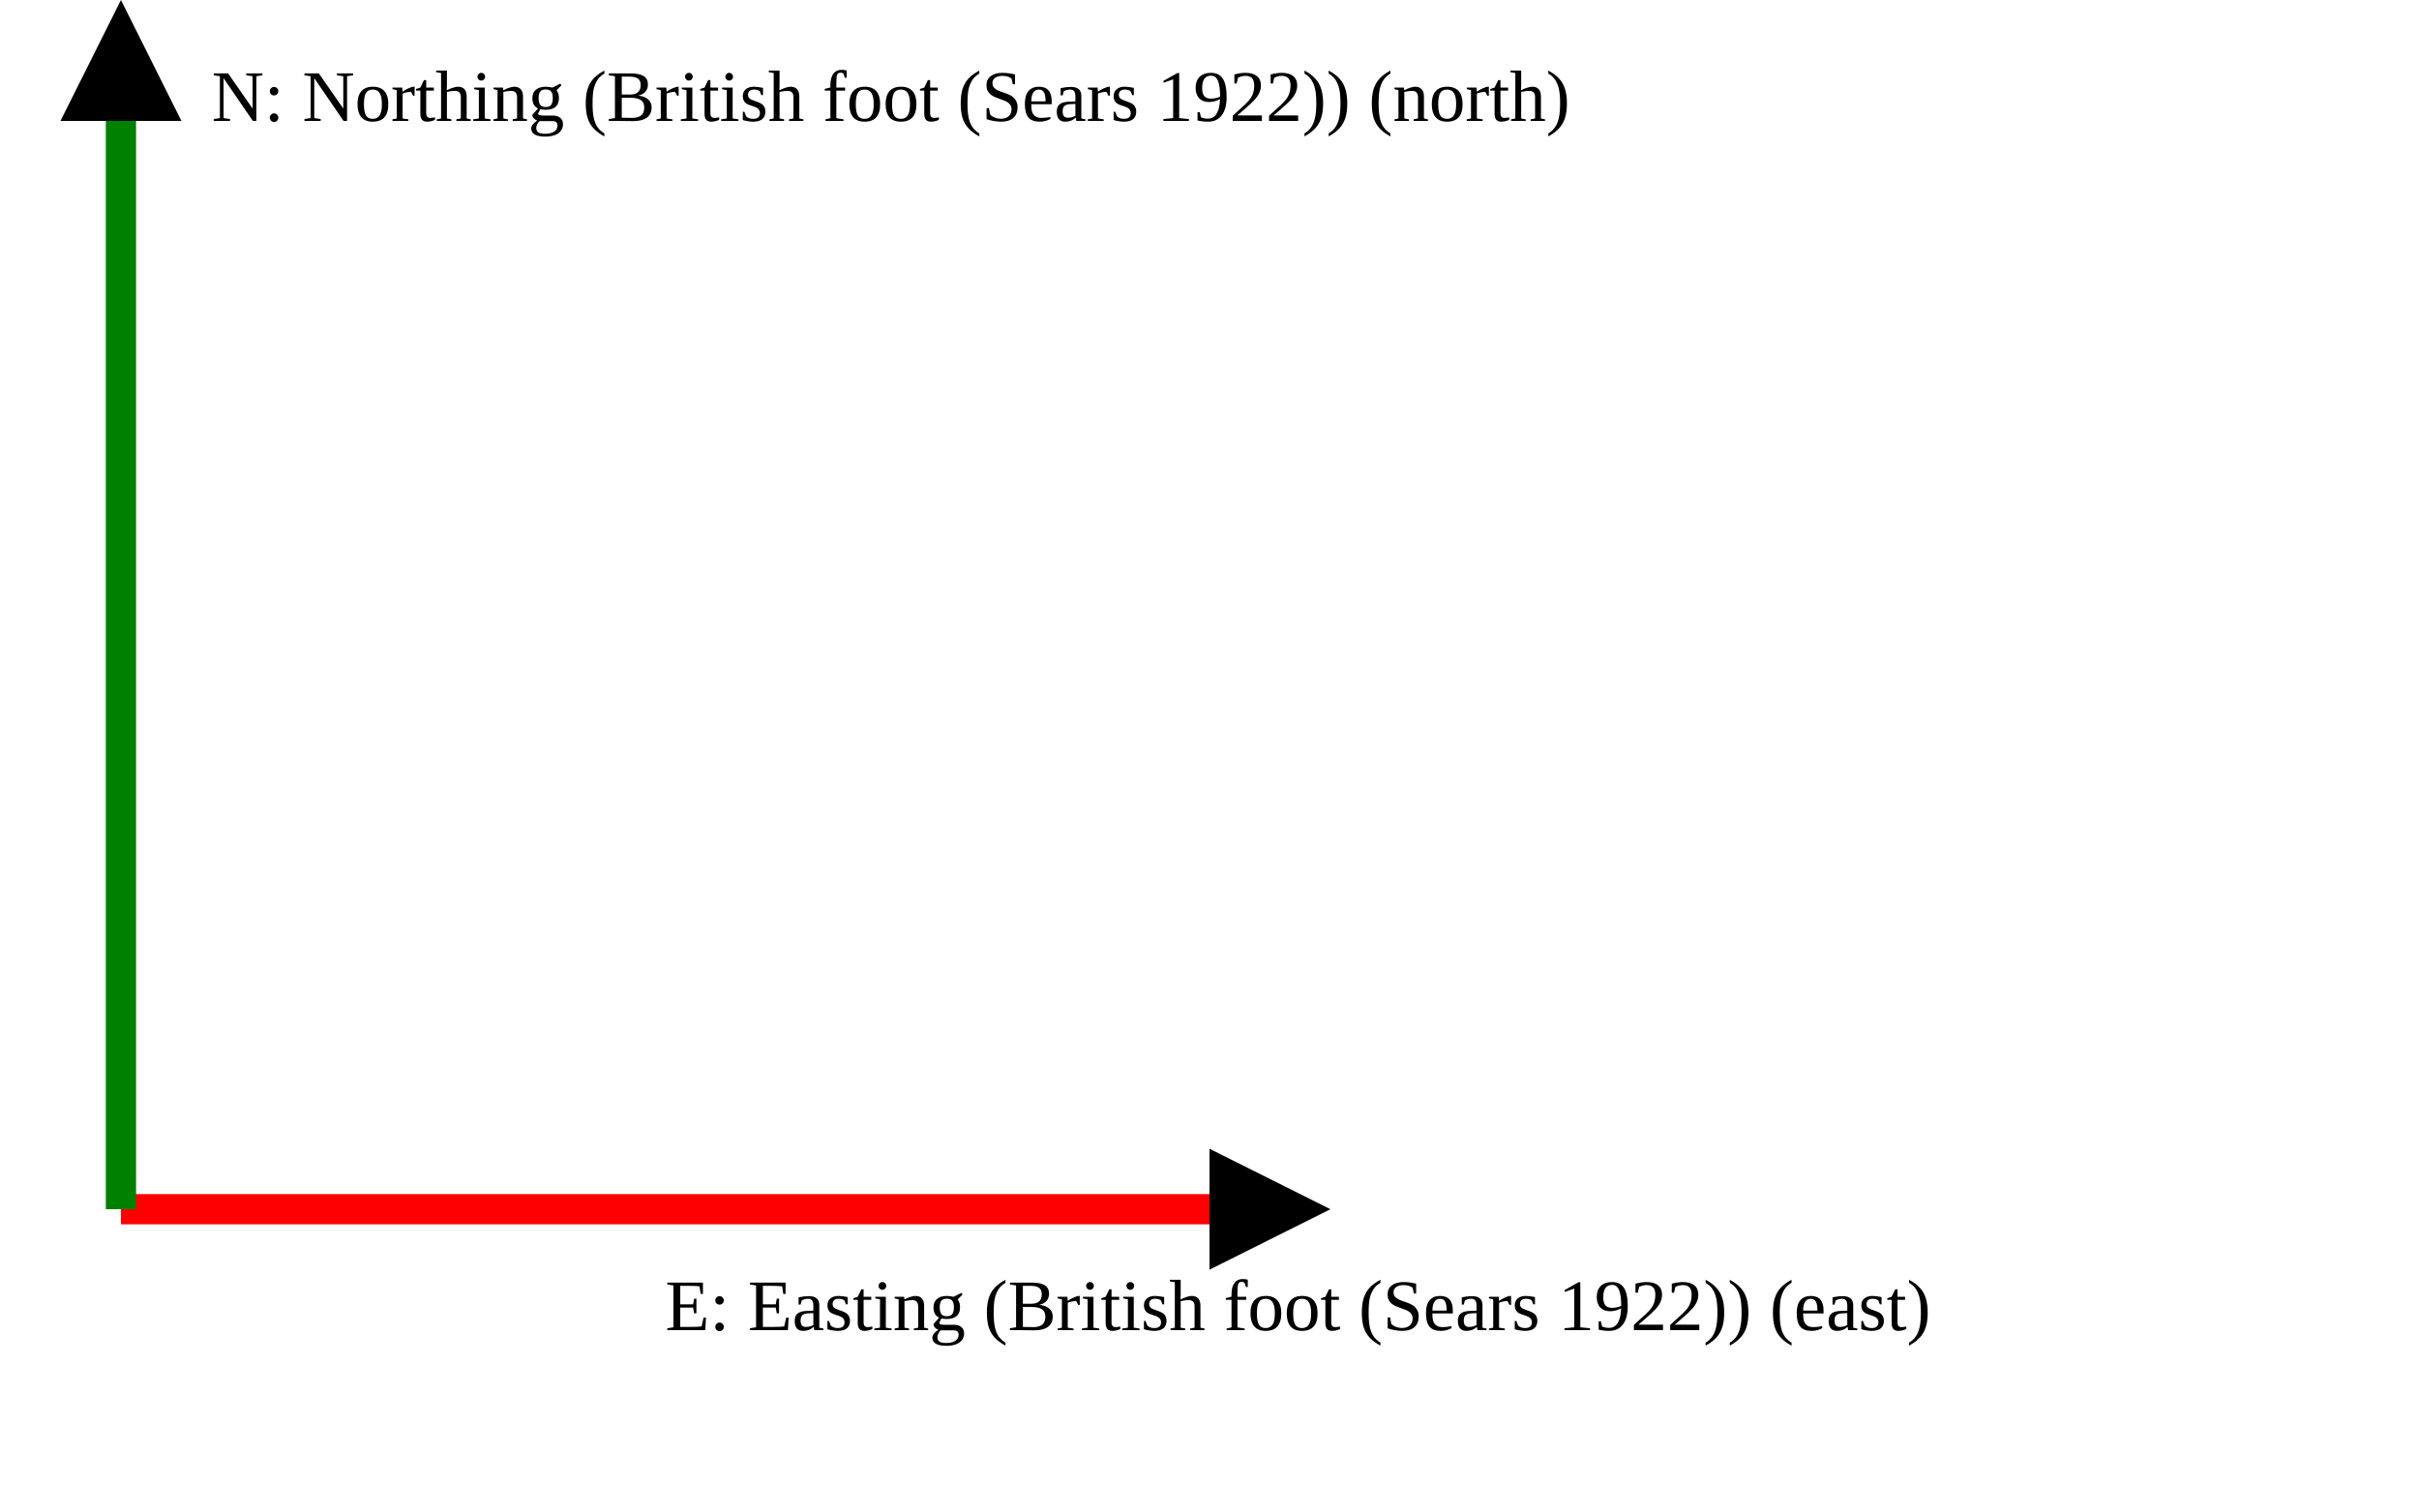
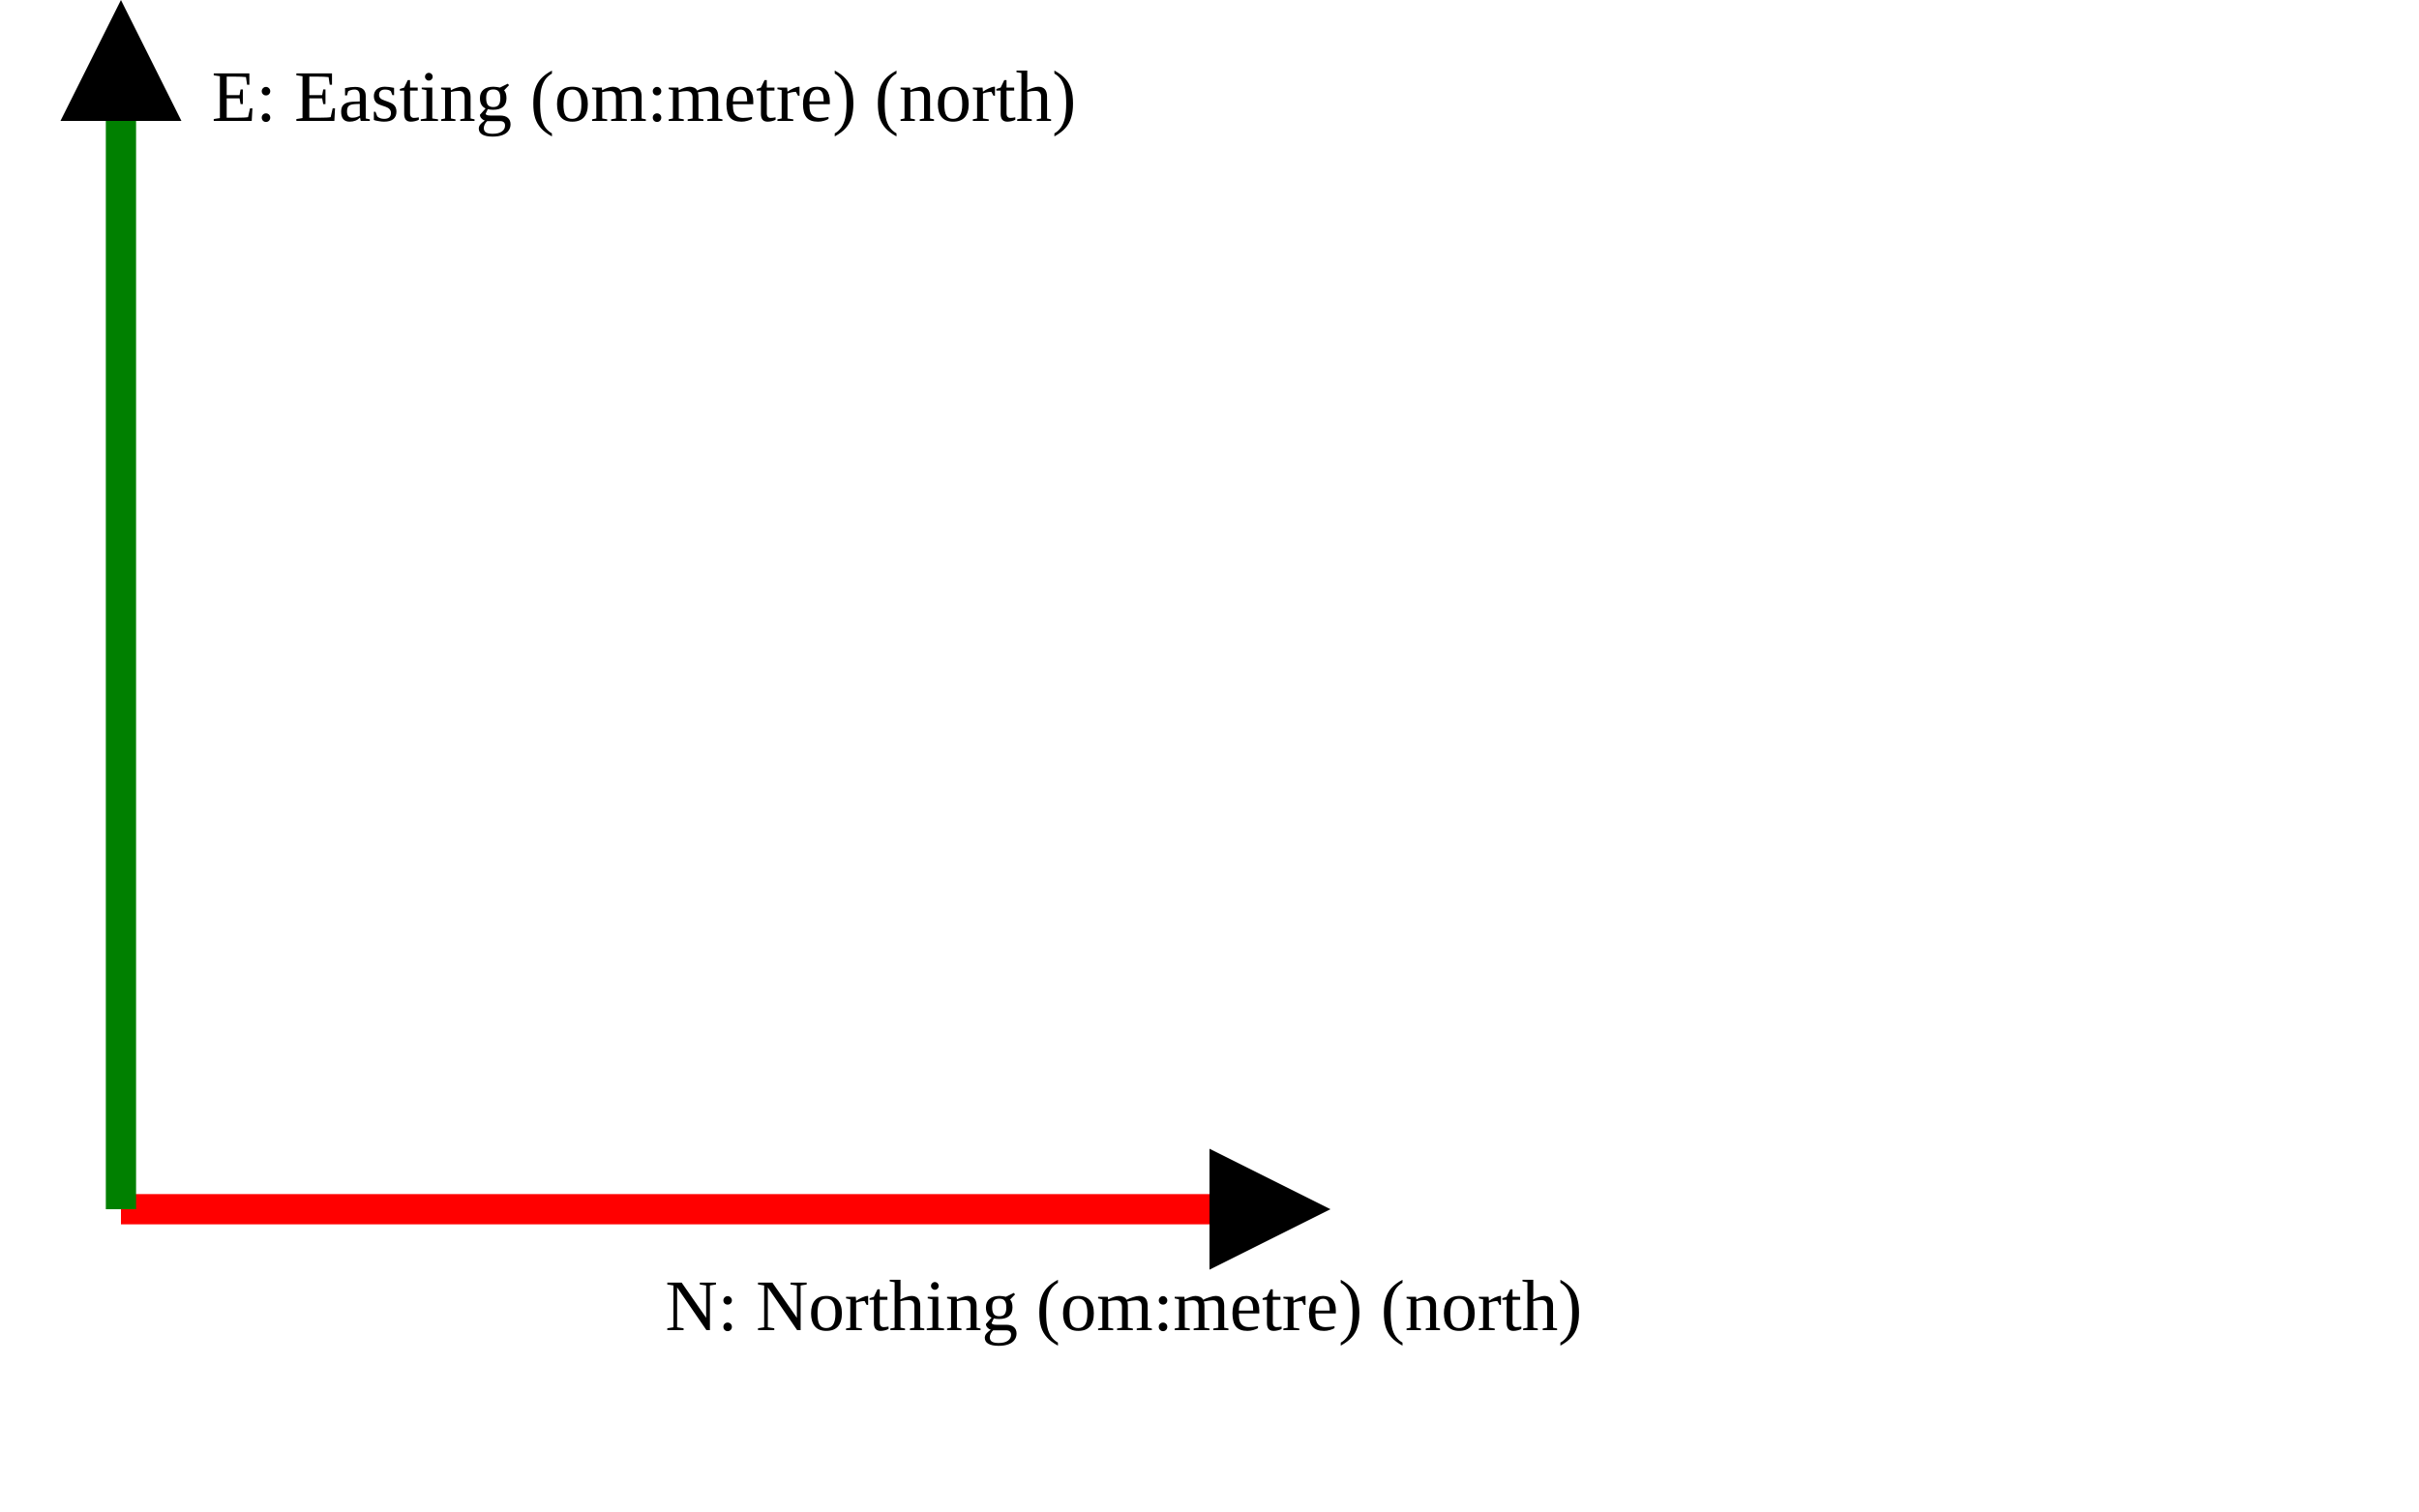
<svg xmlns="http://www.w3.org/2000/svg" version="1.1" width="400" height="250" viewbox="0 0 375 220">
  <defs>
    <marker id="arrowhead" markerWidth="10" markerHeight="7" refX="0" refY="2" orient="auto">
      <polygon points="0 0, 4 2, 0 4" />
    </marker>
  </defs>
  <line x1="20" y1="200" x2="200" y2="200" stroke="red" stroke-width="5" marker-end="url(#arrowhead)" />
-   <text x="110" y="220" class="small">E: Easting (British foot (Sears 1922)) (east)</text>
+   <text x="110" y="220" class="small">N: Northing (om:metre) (north)</text>
  <line x1="20" y1="200" x2="20" y2="20" stroke="green" stroke-width="5" marker-end="url(#arrowhead)" />
-   <text x="35" y="20" class="small">N: Northing (British foot (Sears 1922)) (north)</text>
+   <text x="35" y="20" class="small">E: Easting (om:metre) (north)</text>
</svg>
